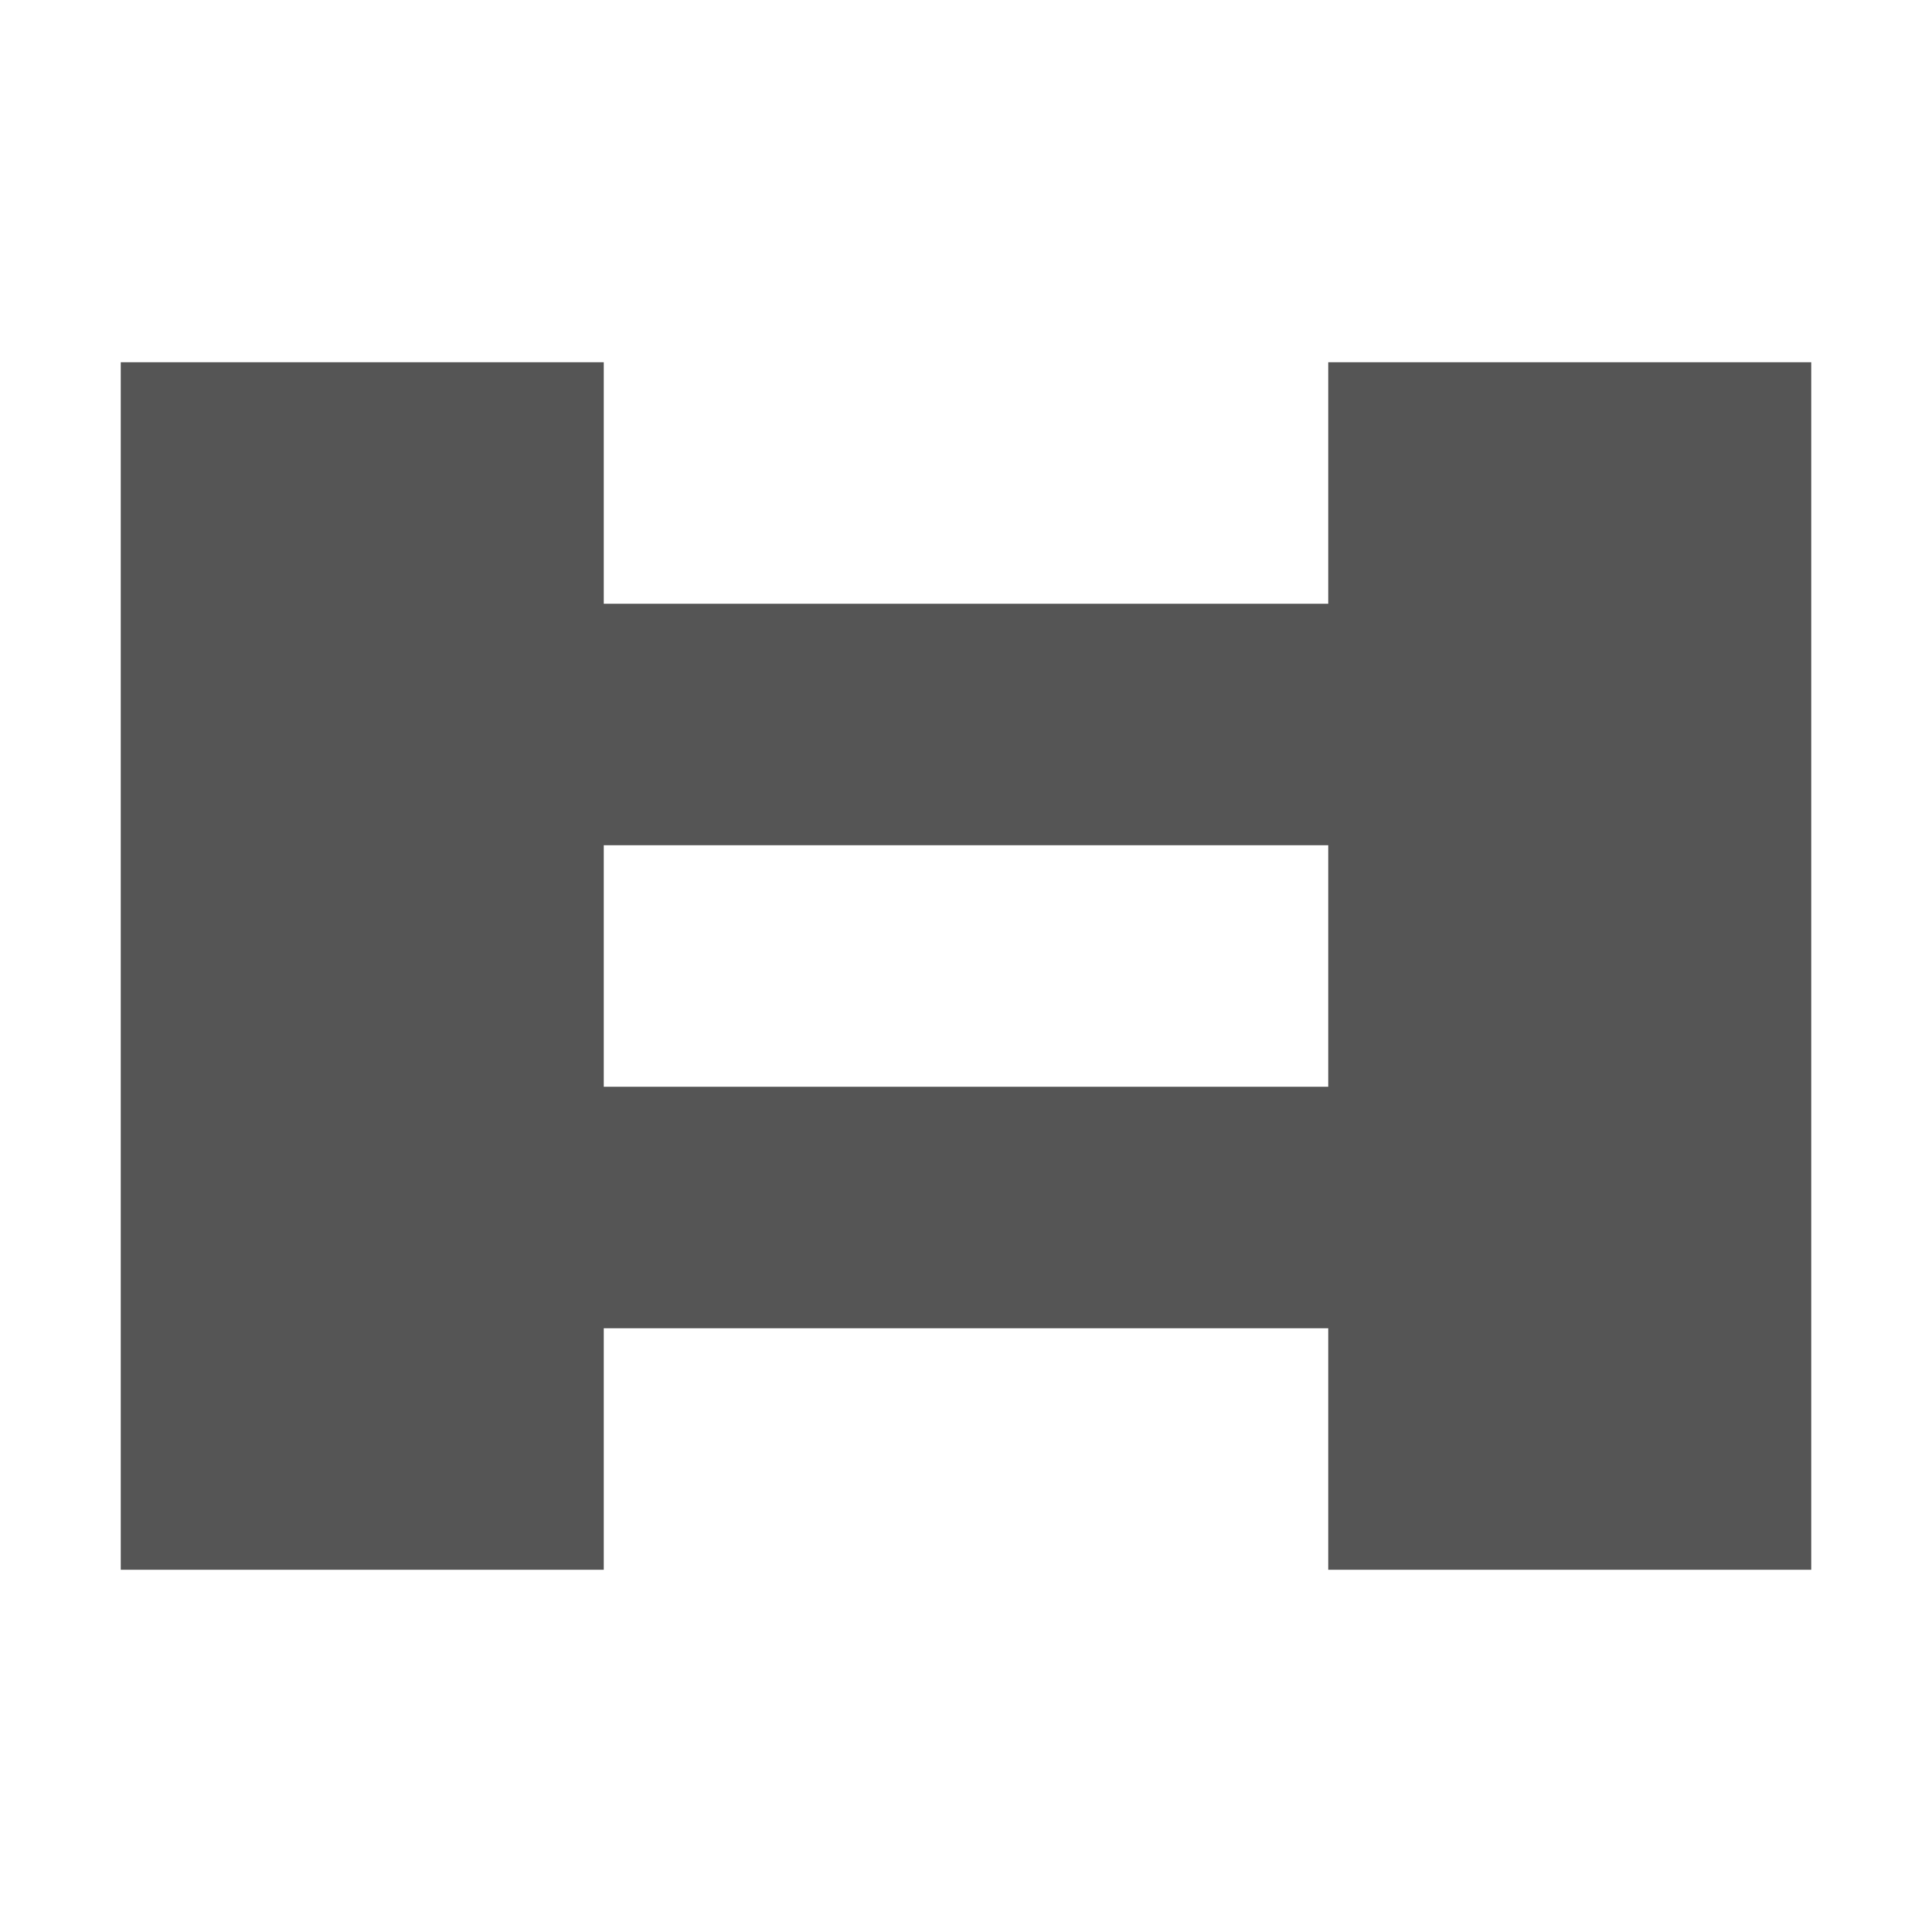
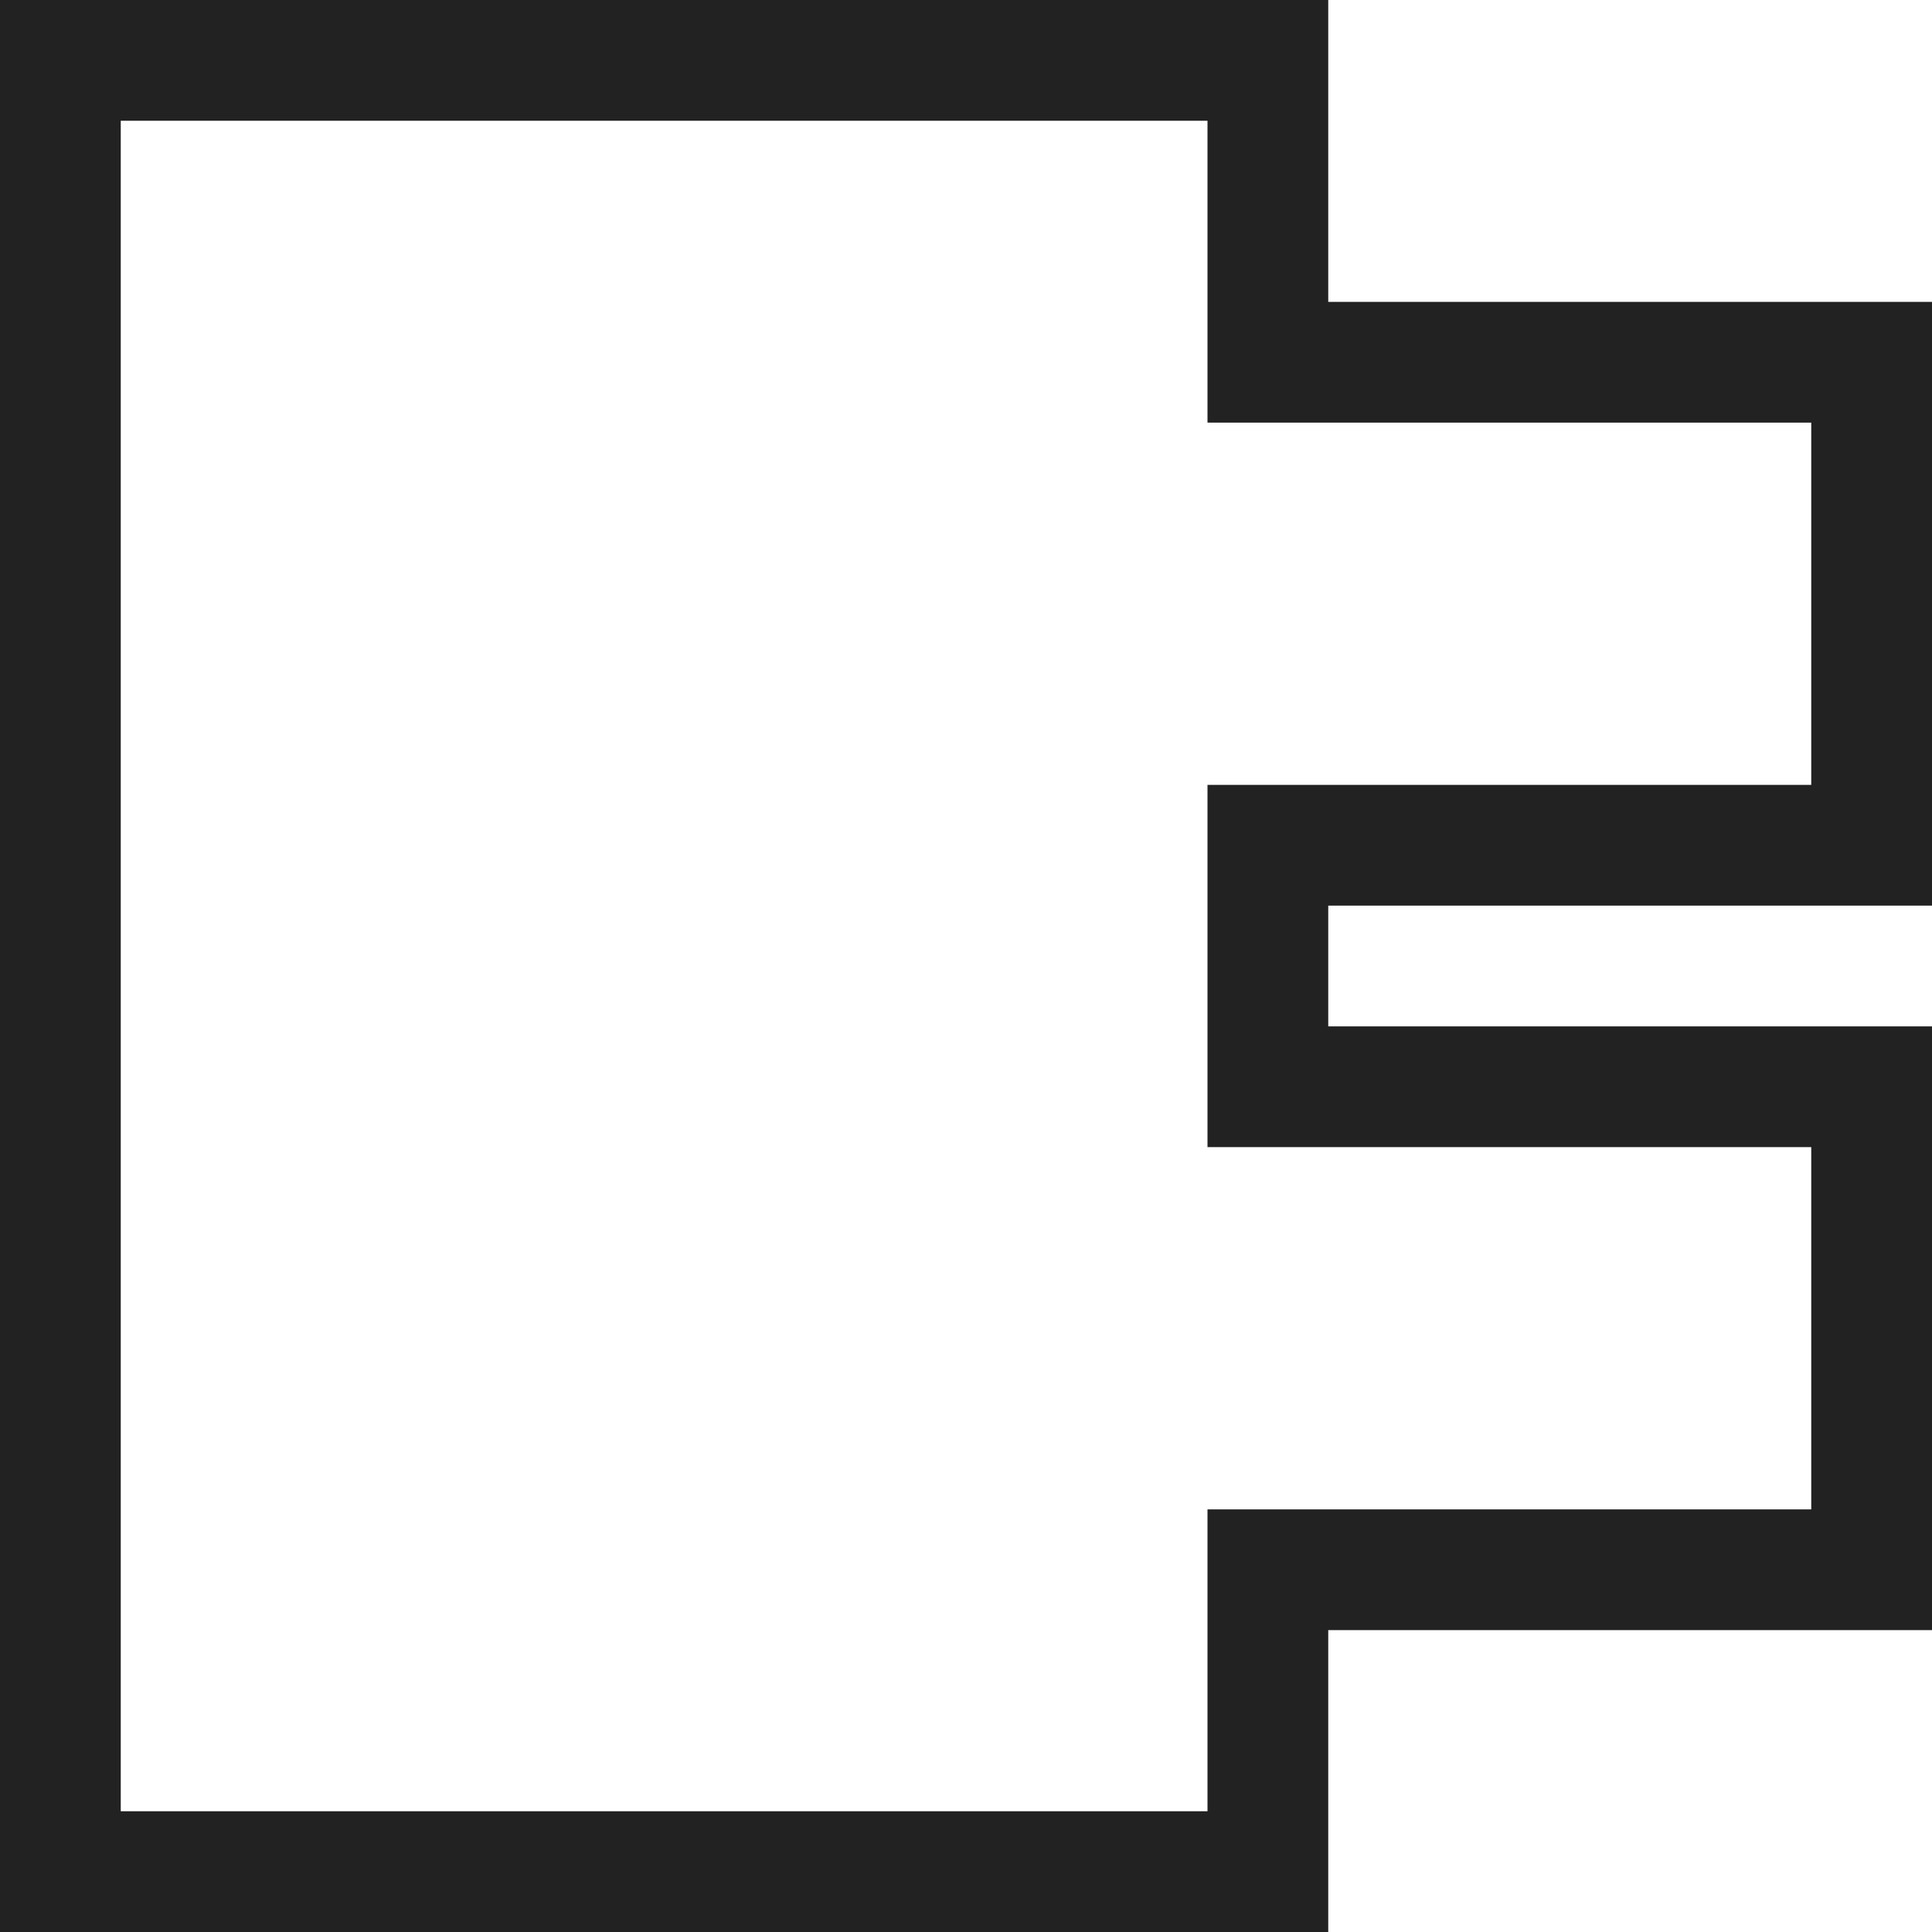
- <svg xmlns="http://www.w3.org/2000/svg" width="32" height="32" viewBox="0 0 32 32">
-   <path fill="#555" d="M2 6h8v4h12V6h8v20h-8v-4H10v4H2zm8 8v4h12v-4z" />
+ <svg xmlns="http://www.w3.org/2000/svg" viewBox="0 0 32 32">
+   <path fill="none" stroke="#222" stroke-width="2" d="M1 1h20v5h10v8H21v4h10v8H21v5H1z" />
</svg>
